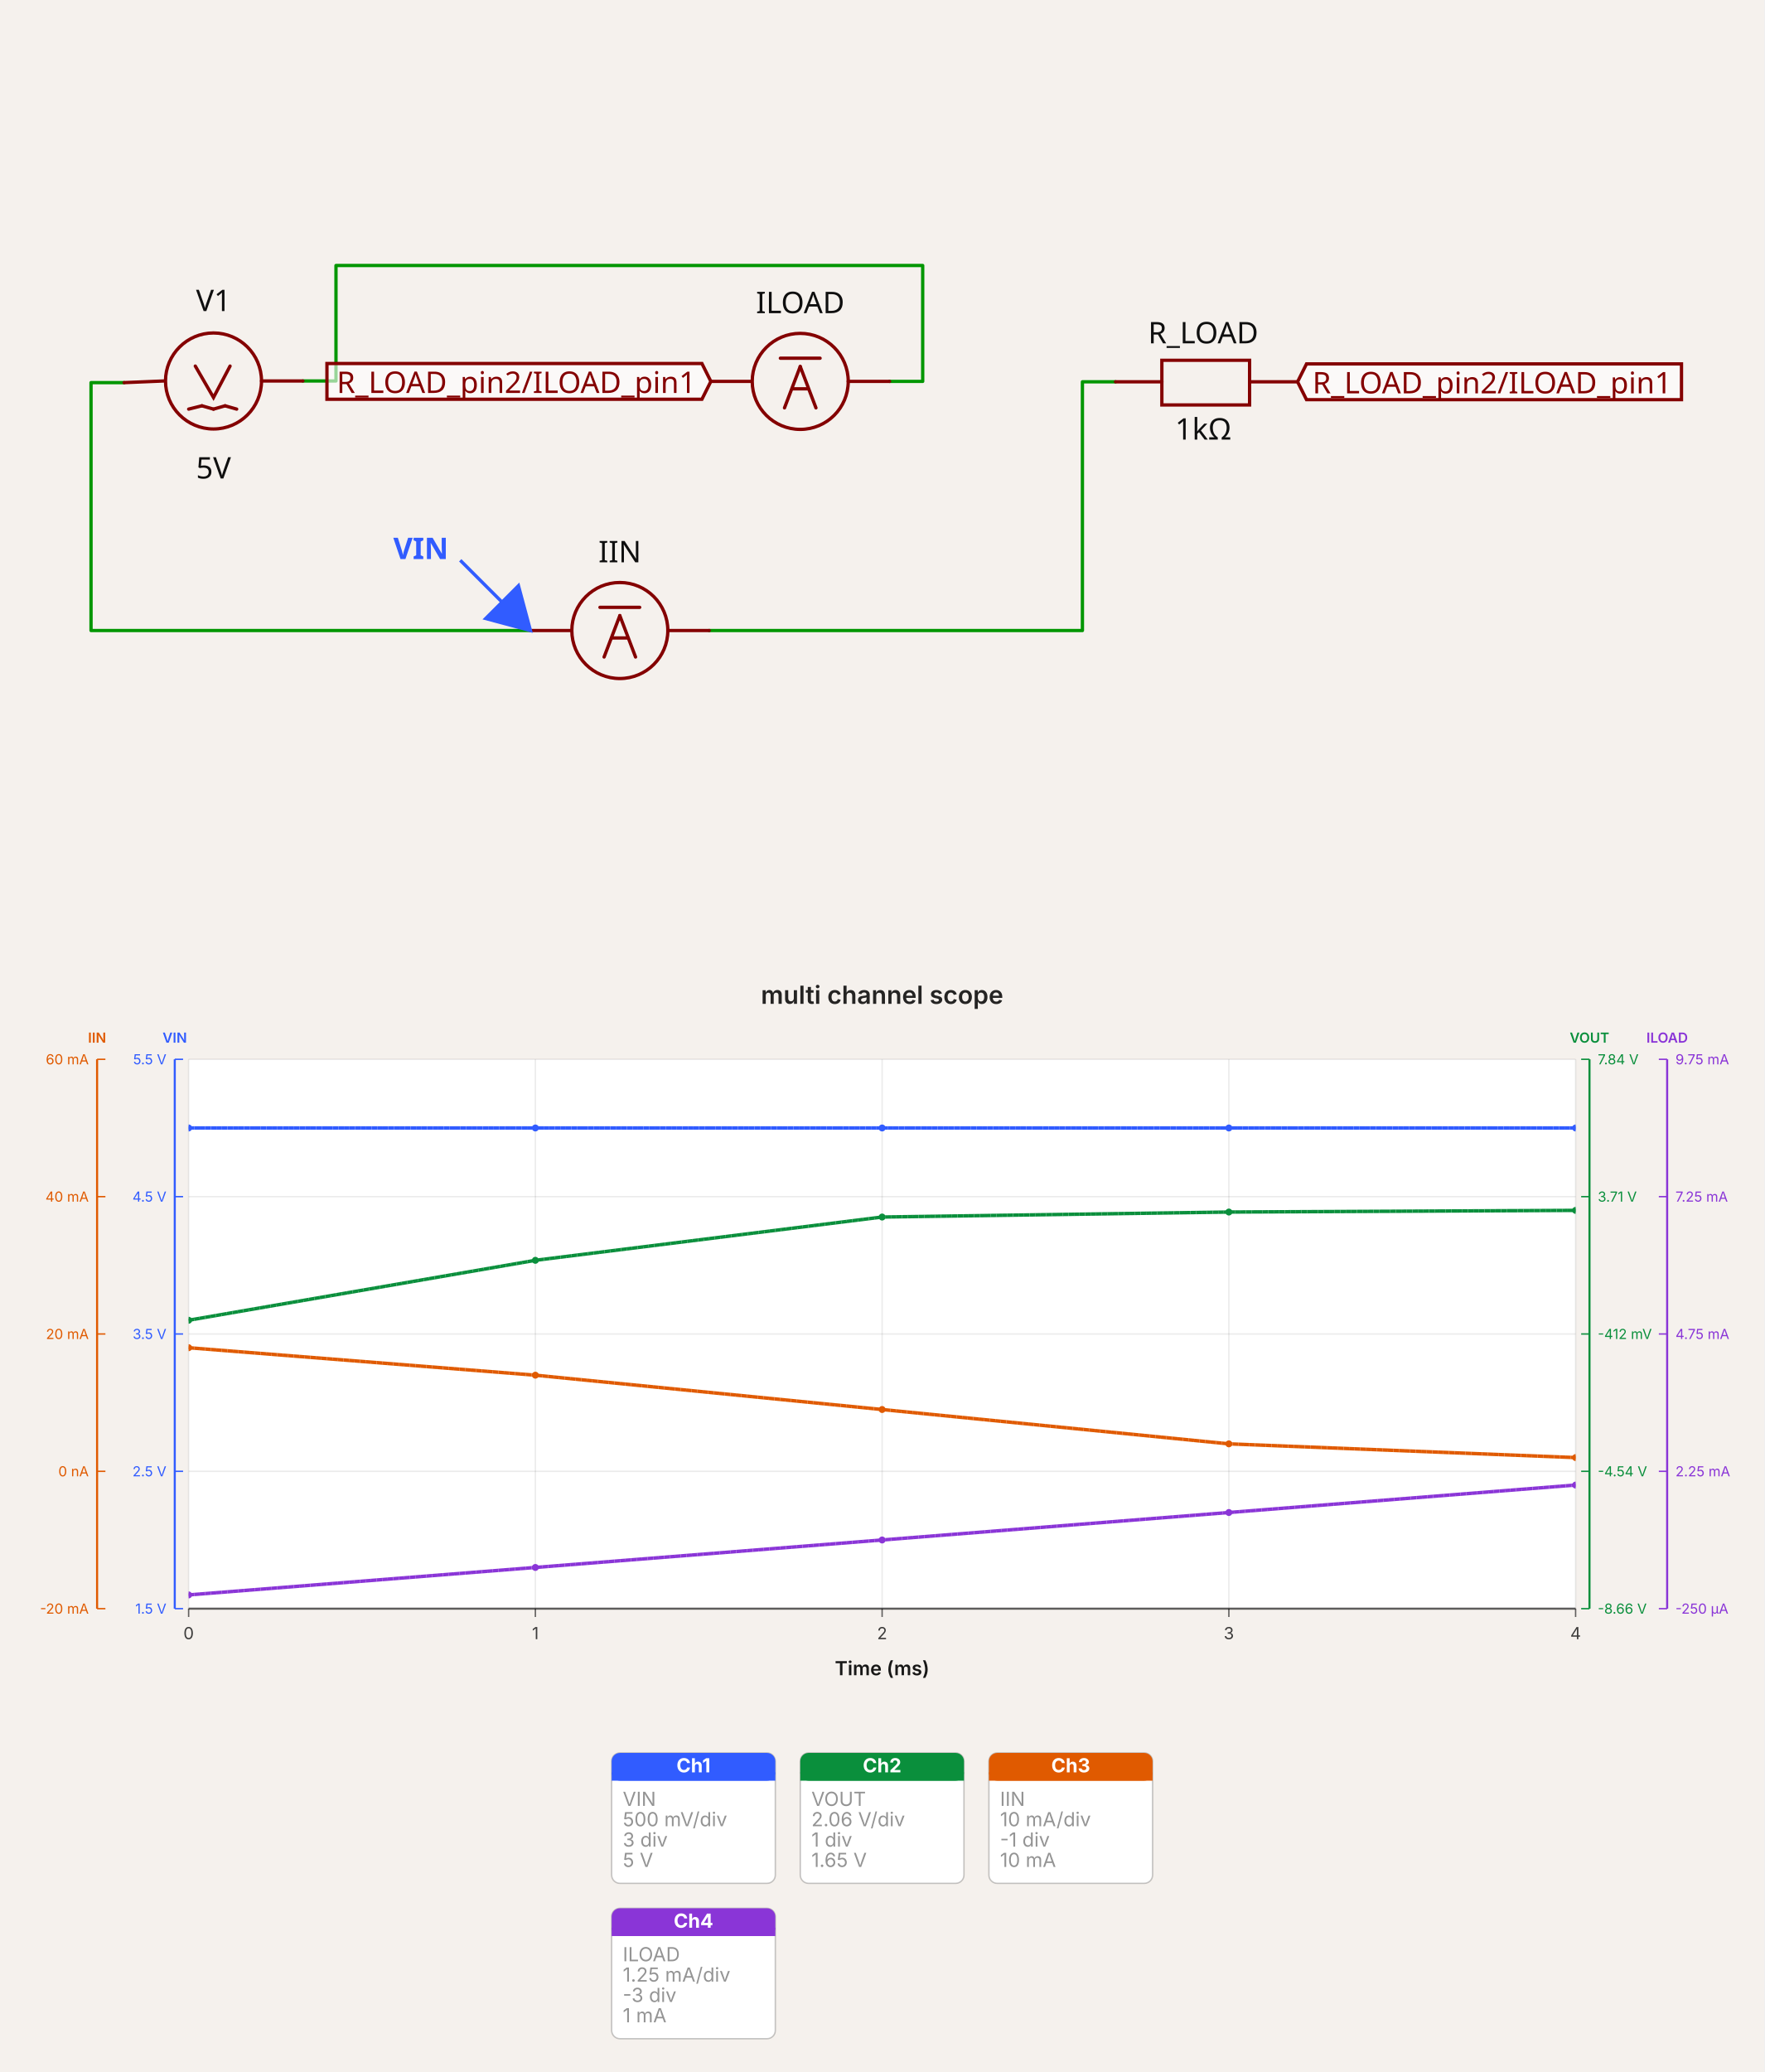
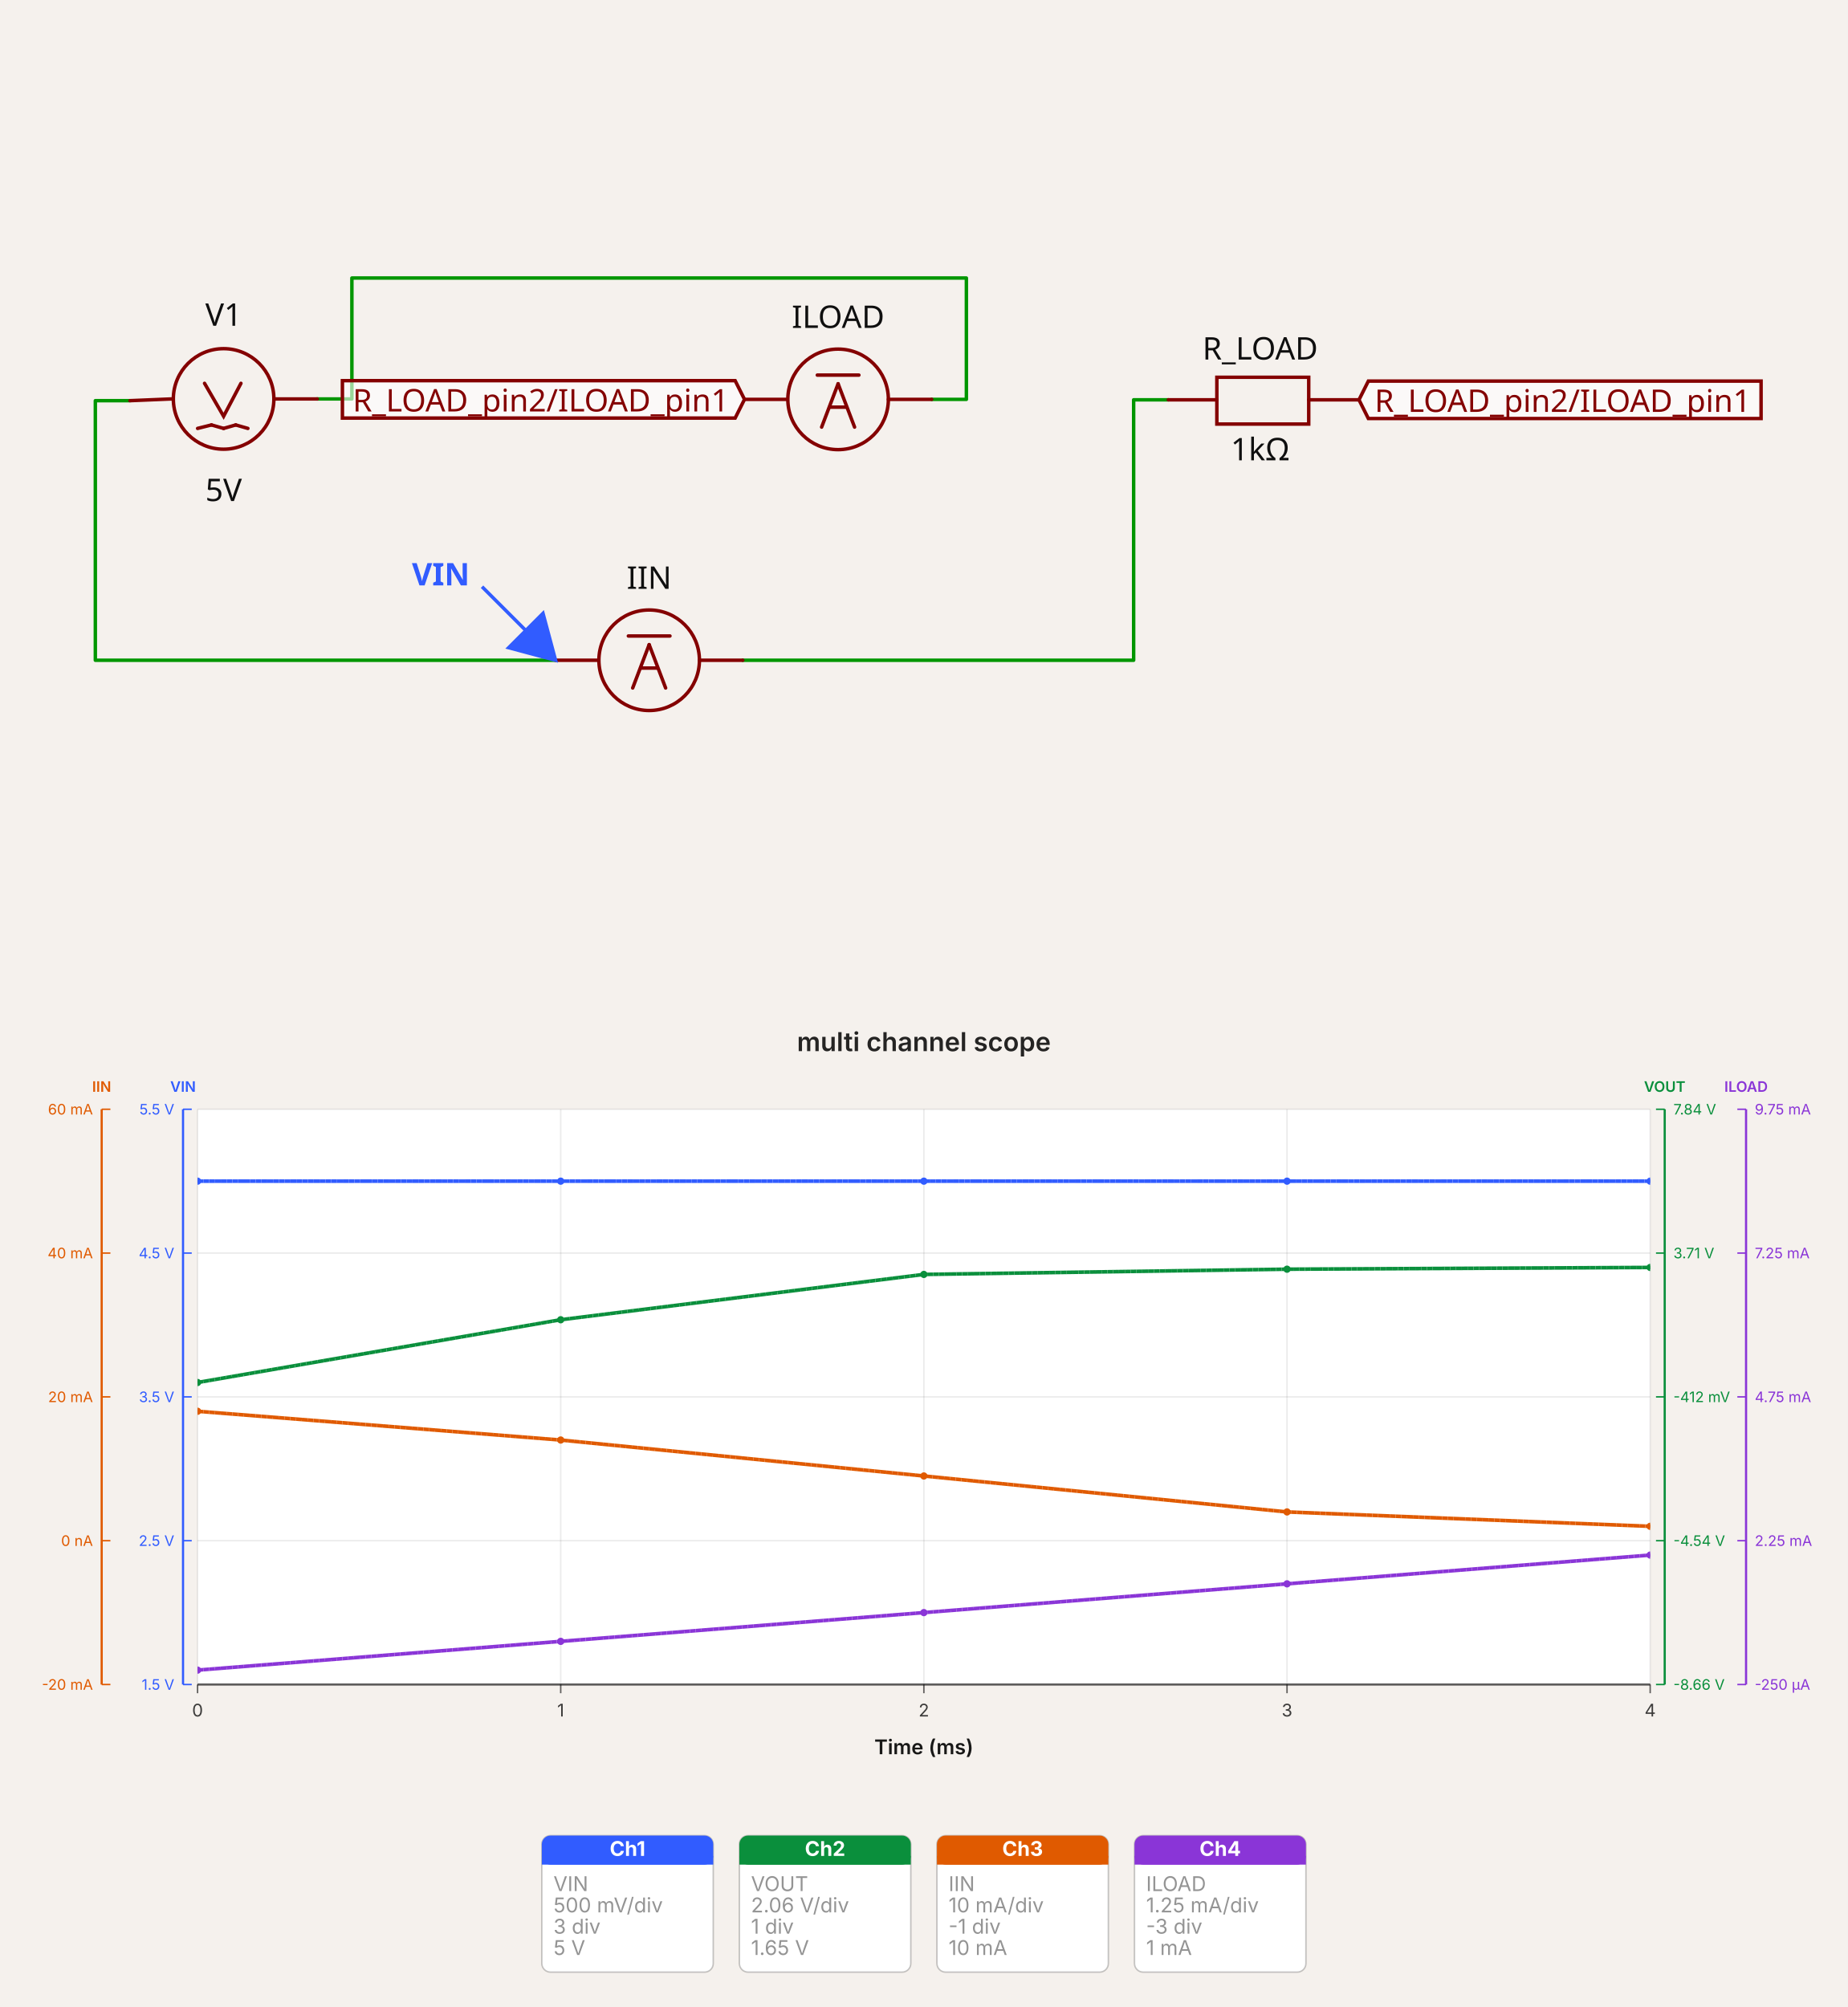
- <svg xmlns="http://www.w3.org/2000/svg" width="1200" height="1409.057" viewBox="0 0 1200 1409.057" data-simulation-experiment-id="simulation_experiment_0" data-software-used-string="@tscircuit/core@0.0.1367">
-   <svg class="tscircuit-schematic" width="1200" height="660" style="background-color: rgb(245, 241, 237)" data-real-to-screen-transform="matrix(112.5745806597,0,0,-112.5745806597,595.5195316897,259.6408870877)" data-software-used-string="@tscircuit/core@0.0.1367" x="0" y="0">
+ <svg xmlns="http://www.w3.org/2000/svg" width="1200" height="1303.396" viewBox="0 0 1200 1303.396" data-simulation-experiment-id="simulation_experiment_0" data-software-used-string="@tscircuit/core@0.0.1376">
+   <svg class="tscircuit-schematic" width="1200" height="660" style="background-color: rgb(245, 241, 237)" data-real-to-screen-transform="matrix(112.5745806597,0,0,-112.5745806597,595.5195316897,259.6408870877)" data-software-used-string="@tscircuit/core@0.0.1376" x="0" y="0">
    <style>
              .boundary { fill: rgb(245, 241, 237); }
              .schematic-boundary { fill: none; stroke: #fff; }
              .component { fill: none; stroke: rgb(132, 0, 0); }
              .chip { fill: rgb(255, 255, 194); stroke: rgb(132, 0, 0); }
              .component-pin { fill: none; stroke: rgb(132, 0, 0); }
              /* Basic per-trace hover fallback */
              .trace:hover {
                filter: invert(1);
              }
              .trace:hover .trace-crossing-outline {
                opacity: 0;
              }
              .trace:hover .trace-junction {
                filter: invert(1);
              }
              /* Net-hover highlighting: when a trace or its overlays are hovered,
                 invert color for all traces (base + overlays) sharing the same
                 subcircuit connectivity key. Also hide crossing outline during hover. */
              svg:has(:is(g.trace[data-subcircuit-connectivity-map-key="unnamedsubcircuitsubcircuit_source_group_0_connectivity_net0"], g.trace-overlays[data-subcircuit-connectivity-map-key="unnamedsubcircuitsubcircuit_source_group_0_connectivity_net0"]):hover) :is(g.trace[data-subcircuit-connectivity-map-key="unnamedsubcircuitsubcircuit_source_group_0_connectivity_net0"], g.trace-overlays[data-subcircuit-connectivity-map-key="unnamedsubcircuitsubcircuit_source_group_0_connectivity_net0"]) { filter: invert(1); }
svg:has(:is(g.trace[data-subcircuit-connectivity-map-key="unnamedsubcircuitsubcircuit_source_group_0_connectivity_net0"], g.trace-overlays[data-subcircuit-connectivity-map-key="unnamedsubcircuitsubcircuit_source_group_0_connectivity_net0"]):hover) g.trace-overlays[data-subcircuit-connectivity-map-key="unnamedsubcircuitsubcircuit_source_group_0_connectivity_net0"] .trace-crossing-outline { opacity: 0; }
svg:has(:is(g.trace[data-subcircuit-connectivity-map-key="unnamedsubcircuitsubcircuit_source_group_0_connectivity_net1"], g.trace-overlays[data-subcircuit-connectivity-map-key="unnamedsubcircuitsubcircuit_source_group_0_connectivity_net1"]):hover) :is(g.trace[data-subcircuit-connectivity-map-key="unnamedsubcircuitsubcircuit_source_group_0_connectivity_net1"], g.trace-overlays[data-subcircuit-connectivity-map-key="unnamedsubcircuitsubcircuit_source_group_0_connectivity_net1"]) { filter: invert(1); }
svg:has(:is(g.trace[data-subcircuit-connectivity-map-key="unnamedsubcircuitsubcircuit_source_group_0_connectivity_net1"], g.trace-overlays[data-subcircuit-connectivity-map-key="unnamedsubcircuitsubcircuit_source_group_0_connectivity_net1"]):hover) g.trace-overlays[data-subcircuit-connectivity-map-key="unnamedsubcircuitsubcircuit_source_group_0_connectivity_net1"] .trace-crossing-outline { opacity: 0; }
svg:has(:is(g.trace[data-subcircuit-connectivity-map-key="unnamedsubcircuitsubcircuit_source_group_0_connectivity_net3"], g.trace-overlays[data-subcircuit-connectivity-map-key="unnamedsubcircuitsubcircuit_source_group_0_connectivity_net3"]):hover) :is(g.trace[data-subcircuit-connectivity-map-key="unnamedsubcircuitsubcircuit_source_group_0_connectivity_net3"], g.trace-overlays[data-subcircuit-connectivity-map-key="unnamedsubcircuitsubcircuit_source_group_0_connectivity_net3"]) { filter: invert(1); }
svg:has(:is(g.trace[data-subcircuit-connectivity-map-key="unnamedsubcircuitsubcircuit_source_group_0_connectivity_net3"], g.trace-overlays[data-subcircuit-connectivity-map-key="unnamedsubcircuitsubcircuit_source_group_0_connectivity_net3"]):hover) g.trace-overlays[data-subcircuit-connectivity-map-key="unnamedsubcircuitsubcircuit_source_group_0_connectivity_net3"] .trace-crossing-outline { opacity: 0; }
              .text { font-family: sans-serif; fill: rgb(0, 150, 0); }
              .pin-number { fill: rgb(169, 0, 0); }
              .port-label { fill: rgb(0, 100, 100); }
              .component-name { fill: rgb(0, 100, 100); }
              
            </style>
    <rect class="boundary" x="0" y="0" width="1200" height="660" />
    <g class="trace sch-trace" data-layer="base" data-circuit-json-type="schematic_trace" data-schematic-trace-id="schematic_trace_0" data-subcircuit-connectivity-map-key="unnamedsubcircuitsubcircuit_source_group_0_connectivity_net0">
      <path d="M 360.802 428.784 L 61.916 428.784 L 61.916 260.204 L 84.431 260.204" class="trace-invisible-hover-outline sch-trace-hitbox" stroke="rgb(0, 150, 0)" fill="none" stroke-width="18.012px" stroke-linecap="round" opacity="0" stroke-linejoin="round" />
      <path class="sch-trace-path" d="M 360.802 428.784 L 61.916 428.784 L 61.916 260.204 L 84.431 260.204" stroke="rgb(0, 150, 0)" fill="none" stroke-width="2.251px" stroke-linecap="round" stroke-linejoin="round" />
    </g>
    <g class="trace sch-trace" data-layer="base" data-circuit-json-type="schematic_trace" data-schematic-trace-id="schematic_trace_1" data-subcircuit-connectivity-map-key="unnamedsubcircuitsubcircuit_source_group_0_connectivity_net1">
      <path d="M 482.382 428.784 L 736.238 428.784 L 736.238 259.641 L 758.753 259.641" class="trace-invisible-hover-outline sch-trace-hitbox" stroke="rgb(0, 150, 0)" fill="none" stroke-width="18.012px" stroke-linecap="round" opacity="0" stroke-linejoin="round" />
      <path class="sch-trace-path" d="M 482.382 428.784 L 736.238 428.784 L 736.238 259.641 L 758.753 259.641" stroke="rgb(0, 150, 0)" fill="none" stroke-width="2.251px" stroke-linecap="round" stroke-linejoin="round" />
    </g>
    <g class="trace sch-trace" data-layer="base" data-circuit-json-type="schematic_trace" data-schematic-trace-id="schematic_trace_2" data-subcircuit-connectivity-map-key="unnamedsubcircuitsubcircuit_source_group_0_connectivity_net3">
      <path d="M 605.088 259.359 L 627.603 259.359 L 627.603 180.557 L 228.526 180.557 L 228.526 259.078 L 206.011 259.078" class="trace-invisible-hover-outline sch-trace-hitbox" stroke="rgb(0, 150, 0)" fill="none" stroke-width="18.012px" stroke-linecap="round" opacity="0" stroke-linejoin="round" />
      <path class="sch-trace-path" d="M 605.088 259.359 L 627.603 259.359 L 627.603 180.557 L 228.526 180.557 L 228.526 259.078 L 206.011 259.078" stroke="rgb(0, 150, 0)" fill="none" stroke-width="2.251px" stroke-linecap="round" stroke-linejoin="round" />
    </g>
    <g class="trace-overlays sch-trace-overlays" data-layer="overlay" data-circuit-json-type="schematic_trace" data-schematic-trace-id="schematic_trace_0" data-subcircuit-connectivity-map-key="unnamedsubcircuitsubcircuit_source_group_0_connectivity_net0" />
    <g class="trace-overlays sch-trace-overlays" data-layer="overlay" data-circuit-json-type="schematic_trace" data-schematic-trace-id="schematic_trace_1" data-subcircuit-connectivity-map-key="unnamedsubcircuitsubcircuit_source_group_0_connectivity_net1" />
    <g class="trace-overlays sch-trace-overlays" data-layer="overlay" data-circuit-json-type="schematic_trace" data-schematic-trace-id="schematic_trace_2" data-subcircuit-connectivity-map-key="unnamedsubcircuitsubcircuit_source_group_0_connectivity_net3" />
    <g class="sch-component" data-circuit-json-type="schematic_component" data-schematic-component-id="schematic_component_0">
      <rect class="component-overlay sch-component-overlay" x="84.431" y="248.946" width="121.581" height="29.269" fill="transparent" />
      <path class="sch-component-symbol-path" d="M 84.431 260.204 L 111.449 259.078" stroke="rgb(132, 0, 0)" fill="none" stroke-width="2.251px" stroke-linecap="round" />
      <path class="sch-component-symbol-path" d="M 177.868 259.078 L 206.011 259.078" stroke="rgb(132, 0, 0)" fill="none" stroke-width="2.251px" stroke-linecap="round" />
      <path class="sch-component-symbol-path" d="M 156.479 248.946 L 145.221 270.335 L 132.838 248.946" stroke="rgb(132, 0, 0)" fill="none" stroke-width="2.251px" stroke-linecap="round" />
      <path class="sch-component-symbol-path" d="M 145.221 278.216 L 153.101 275.964" stroke="rgb(132, 0, 0)" fill="none" stroke-width="2.251px" stroke-linecap="round" />
      <path class="sch-component-symbol-path" d="M 153.101 275.964 L 160.982 278.216" stroke="rgb(132, 0, 0)" fill="none" stroke-width="2.251px" stroke-linecap="round" />
      <path class="sch-component-symbol-path" d="M 128.335 278.216 L 137.341 275.964" stroke="rgb(132, 0, 0)" fill="none" stroke-width="2.251px" stroke-linecap="round" />
      <path class="sch-component-symbol-path" d="M 137.341 275.964 L 145.221 278.216" stroke="rgb(132, 0, 0)" fill="none" stroke-width="2.251px" stroke-linecap="round" />
      <text class="sch-component-name sch-component-text" x="145.221" y="217.487" stroke="rgb(245, 241, 237)" stroke-width="2.251px" paint-order="stroke" fill="rgb(15, 15, 15)" font-family="sans-serif" text-anchor="middle" dominant-baseline="ideographic" font-size="20.263px">V1</text>
      <text class="sch-component-text" x="145.221" y="309.675" fill="rgb(15, 15, 15)" font-family="sans-serif" text-anchor="middle" dominant-baseline="hanging" font-size="20.263px">5V</text>
      <circle class="sch-component-symbol-circle" cx="145.221" cy="259.078" r="32.647px" stroke-width="2.251px" fill="none" stroke="rgb(132, 0, 0)" />
    </g>
    <g class="sch-component" data-circuit-json-type="schematic_component" data-schematic-component-id="schematic_component_1">
      <rect class="component-overlay sch-component-overlay" x="360.802" y="413.024" width="121.581" height="33.772" fill="transparent" />
      <path class="sch-component-symbol-path" d="M 360.802 428.784 L 387.819 428.784" stroke="rgb(132, 0, 0)" fill="none" stroke-width="2.251px" stroke-linecap="round" />
      <path class="sch-component-symbol-path" d="M 454.238 428.784 L 482.382 428.784" stroke="rgb(132, 0, 0)" fill="none" stroke-width="2.251px" stroke-linecap="round" />
      <path class="sch-component-symbol-path" d="M 408.083 413.024 L 435.101 413.024" stroke="rgb(132, 0, 0)" fill="none" stroke-width="2.251px" stroke-linecap="round" />
      <path class="sch-component-symbol-path" d="M 410.897 446.796 L 421.592 418.652" stroke="rgb(132, 0, 0)" fill="none" stroke-width="2.251px" stroke-linecap="round" />
      <path class="sch-component-symbol-path" d="M 421.592 418.652 L 432.286 446.796" stroke="rgb(132, 0, 0)" fill="none" stroke-width="2.251px" stroke-linecap="round" />
      <path class="sch-component-symbol-path" d="M 416.188 433.85 L 426.995 433.85" stroke="rgb(132, 0, 0)" fill="none" stroke-width="2.251px" stroke-linecap="round" />
      <text class="sch-component-name sch-component-text" x="421.592" y="388.319" stroke="rgb(245, 241, 237)" stroke-width="2.251px" paint-order="stroke" fill="rgb(15, 15, 15)" font-family="sans-serif" text-anchor="middle" dominant-baseline="ideographic" font-size="20.263px">IIN</text>
      <text class="sch-component-text" x="421.592" y="468.185" fill="rgb(15, 15, 15)" font-family="sans-serif" text-anchor="middle" dominant-baseline="hanging" font-size="20.263px" />
      <circle class="sch-component-symbol-circle" cx="421.592" cy="428.784" r="32.647px" stroke-width="2.251px" fill="none" stroke="rgb(132, 0, 0)" />
    </g>
    <g class="sch-component" data-circuit-json-type="schematic_component" data-schematic-component-id="schematic_component_2">
      <rect class="component-overlay sch-component-overlay" x="758.753" y="245.006" width="123.832" height="30.395" fill="transparent" />
      <path class="sch-component-symbol-path" d="M 758.753 259.641 L 790.274 259.641" stroke="rgb(132, 0, 0)" fill="none" stroke-width="2.251px" stroke-linecap="round" />
      <path class="sch-component-symbol-path" d="M 849.938 259.641 L 882.585 259.641" stroke="rgb(132, 0, 0)" fill="none" stroke-width="2.251px" stroke-linecap="round" />
      <path class="sch-component-symbol-path" d="M 820.669 245.006 L 849.938 245.006 L 849.938 275.401 L 790.274 275.401 L 790.274 245.006 L 820.669 245.006" stroke="rgb(132, 0, 0)" fill="none" stroke-width="2.251px" stroke-linecap="round" />
      <text class="sch-component-name sch-component-text" x="818.417" y="239.439" stroke="rgb(245, 241, 237)" stroke-width="2.251px" paint-order="stroke" fill="rgb(15, 15, 15)" font-family="sans-serif" text-anchor="middle" dominant-baseline="ideographic" font-size="20.263px">R_LOAD</text>
      <text class="sch-component-text" x="818.417" y="283.22" fill="rgb(15, 15, 15)" font-family="sans-serif" text-anchor="middle" dominant-baseline="hanging" font-size="20.263px">1kΩ</text>
    </g>
    <g class="sch-component" data-circuit-json-type="schematic_component" data-schematic-component-id="schematic_component_3">
      <rect class="component-overlay sch-component-overlay" x="483.508" y="243.599" width="121.581" height="33.772" fill="transparent" />
      <path class="sch-component-symbol-path" d="M 483.508 259.359 L 510.526 259.359" stroke="rgb(132, 0, 0)" fill="none" stroke-width="2.251px" stroke-linecap="round" />
      <path class="sch-component-symbol-path" d="M 576.945 259.359 L 605.088 259.359" stroke="rgb(132, 0, 0)" fill="none" stroke-width="2.251px" stroke-linecap="round" />
      <path class="sch-component-symbol-path" d="M 530.789 243.599 L 557.807 243.599" stroke="rgb(132, 0, 0)" fill="none" stroke-width="2.251px" stroke-linecap="round" />
      <path class="sch-component-symbol-path" d="M 533.604 277.371 L 544.298 249.228" stroke="rgb(132, 0, 0)" fill="none" stroke-width="2.251px" stroke-linecap="round" />
      <path class="sch-component-symbol-path" d="M 544.298 249.228 L 554.993 277.371" stroke="rgb(132, 0, 0)" fill="none" stroke-width="2.251px" stroke-linecap="round" />
      <path class="sch-component-symbol-path" d="M 538.895 264.425 L 549.702 264.425" stroke="rgb(132, 0, 0)" fill="none" stroke-width="2.251px" stroke-linecap="round" />
      <text class="sch-component-name sch-component-text" x="544.298" y="218.894" stroke="rgb(245, 241, 237)" stroke-width="2.251px" paint-order="stroke" fill="rgb(15, 15, 15)" font-family="sans-serif" text-anchor="middle" dominant-baseline="ideographic" font-size="20.263px">ILOAD</text>
      <text class="sch-component-text" x="544.298" y="298.761" fill="rgb(15, 15, 15)" font-family="sans-serif" text-anchor="middle" dominant-baseline="hanging" font-size="20.263px" />
      <circle class="sch-component-symbol-circle" cx="544.298" cy="259.359" r="32.647px" stroke-width="2.251px" fill="none" stroke="rgb(132, 0, 0)" />
    </g>
    <g class="schematic-port-hover sch-port-hover" data-schematic-port-id="source_port_0">
      <circle cx="84.431" cy="260.204" r="4.503" fill="red" opacity="0" />
    </g>
    <g class="schematic-port-hover sch-port-hover" data-schematic-port-id="source_port_1">
      <circle cx="206.011" cy="259.078" r="4.503" fill="red" opacity="0" />
    </g>
    <g class="schematic-port-hover sch-port-hover" data-schematic-port-id="source_port_2">
      <circle cx="360.802" cy="428.784" r="4.503" fill="red" opacity="0" />
    </g>
    <g class="schematic-port-hover sch-port-hover" data-schematic-port-id="source_port_3">
      <circle cx="482.382" cy="428.784" r="4.503" fill="red" opacity="0" />
    </g>
    <g class="schematic-port-hover sch-port-hover" data-schematic-port-id="source_port_4">
      <circle cx="758.753" cy="259.641" r="4.503" fill="red" opacity="0" />
    </g>
    <g class="schematic-port-hover sch-port-hover" data-schematic-port-id="source_port_5">
      <circle cx="882.585" cy="259.641" r="4.503" fill="red" opacity="0" />
    </g>
    <g class="schematic-port-hover sch-port-hover" data-schematic-port-id="source_port_6">
      <circle cx="483.508" cy="259.359" r="4.503" fill="red" opacity="0" />
    </g>
    <g class="schematic-port-hover sch-port-hover" data-schematic-port-id="source_port_7">
      <circle cx="605.088" cy="259.359" r="4.503" fill="red" opacity="0" />
    </g>
    <path class="net-label sch-net-label" d="     M 483.508,259.359     L 477.429,271.518     L 222.38,271.518     L 222.38,247.201     L 477.429,247.201     Z   " fill="rgba(255, 255, 255, 0.6)" stroke="rgb(132, 0, 0)" stroke-width="2.251px" />
    <text class="net-label-text sch-net-label-text" x="473.376" y="259.359" fill="rgb(132, 0, 0)" text-anchor="end" dominant-baseline="central" font-family="sans-serif" font-variant-numeric="tabular-nums" font-size="20.263px" transform="">R_LOAD_pin2/ILOAD_pin1</text>
    <path class="net-label sch-net-label" d="     M 882.585,259.641     L 888.664,247.483     L 1143.713,247.483     L 1143.713,271.799     L 888.664,271.799     Z   " fill="rgba(255, 255, 255, 0.6)" stroke="rgb(132, 0, 0)" stroke-width="2.251px" />
    <text class="net-label-text sch-net-label-text" x="892.716" y="259.641" fill="rgb(132, 0, 0)" text-anchor="start" dominant-baseline="central" font-family="sans-serif" font-variant-numeric="tabular-nums" font-size="20.263px" transform="">R_LOAD_pin2/ILOAD_pin1</text>
    <path class="sch-voltage-probe" d="M 313.04,381.023 L 360.802,428.784 M 360.802,428.784 L 330.355,420.626 L 352.643,398.337 Z" stroke="#315cff" fill="#315cff" stroke-width="2.251px" />
    <text class="sch-voltage-probe-label" x="305.04" y="373.023" fill="#315cff" text-anchor="end" dominant-baseline="middle" font-family="sans-serif" font-size="20.263px" font-weight="bold" data-schematic-voltage-probe-id="schematic_voltage_probe_0">VIN</text>
  </svg>
-   <svg width="1200" height="749.057" viewBox="0 0 1272 794" data-simulation-experiment-id="simulation_experiment_0" data-simulation-experiment-name="multi channel scope" data-software-used-string="@tscircuit/core@0.0.1367" x="0" y="660">
+   <svg width="1200" height="643.396" viewBox="0 0 1272 682" data-simulation-experiment-id="simulation_experiment_0" data-simulation-experiment-name="multi channel scope" data-software-used-string="@tscircuit/core@0.0.1376" x="0" y="660">
    <style>
:root { color-scheme: light; }
svg { font-family: 'Inter', 'Helvetica Neue', Arial, sans-serif; }
.background { fill: rgb(245, 241, 237); }
.plot-background { fill: #ffffff; }
.grid-line { stroke: rgba(0, 0, 0, 0.08); stroke-width: 1; }
.axis { stroke: rgba(0, 0, 0, 0.6); stroke-width: 1.5; }
.axis-tick { stroke: rgba(0, 0, 0, 0.6); stroke-width: 1; }
.axis-label { fill: rgba(0, 0, 0, 0.75); font-size: 12px; }
.axis-title { fill: rgba(0, 0, 0, 0.9); font-size: 14px; font-weight: 600; }
.legend-label { fill: rgba(0, 0, 0, 0.75); font-size: 11px; }
.legend-line { stroke-width: 3; }
.scope-channel-card { fill: #ffffff; stroke: rgba(0, 0, 0, 0.22); stroke-width: 1; }
.scope-channel-header-text { fill: #ffffff; font-size: 14px; font-weight: 700; }
.scope-channel-detail { fill: rgba(0, 0, 0, 0.42); font-size: 14px; }
.simulation-line { fill: none; stroke-width: 2.5; }
.simulation-point { stroke-width: 0; }
.chart-title { fill: rgba(0, 0, 0, 0.85); font-size: 18px; font-weight: 600; }
</style>
-     <rect class="background" x="0" y="0" width="1272" height="794" />
+     <rect class="background" x="0" y="0" width="1272" height="682" />
    <defs>
      <clipPath id="simulation-graph-simulation_experiment_0">
        <rect x="136" y="64" width="1000" height="396" />
      </clipPath>
    </defs>
    <rect class="plot-background" x="136" y="64" width="1000" height="396" />
    <g class="grid">
      <line class="grid-line grid-line-x" x1="136" y1="64" x2="136" y2="460" />
      <line class="grid-line grid-line-x" x1="386" y1="64" x2="386" y2="460" />
      <line class="grid-line grid-line-x" x1="636" y1="64" x2="636" y2="460" />
      <line class="grid-line grid-line-x" x1="886" y1="64" x2="886" y2="460" />
      <line class="grid-line grid-line-x" x1="1136" y1="64" x2="1136" y2="460" />
      <line class="grid-line grid-line-y" x1="136" y1="460" x2="1136" y2="460" />
      <line class="grid-line grid-line-y" x1="136" y1="361" x2="1136" y2="361" />
      <line class="grid-line grid-line-y" x1="136" y1="262" x2="1136" y2="262" />
      <line class="grid-line grid-line-y" x1="136" y1="163" x2="1136" y2="163" />
      <line class="grid-line grid-line-y" x1="136" y1="64" x2="1136" y2="64" />
    </g>
    <g class="data-series">
      <path class="simulation-line" d="M 136 113.5 L 386 113.5 L 636 113.5 L 886 113.5 L 1136 113.5" stroke="#315cff" clip-path="url(#simulation-graph-simulation_experiment_0)" data-simulation-transient-voltage-graph-id="simulation_transient_voltage_graph_0" data-source-probe-id="simulation_voltage_probe_0" stroke-dasharray="4 8" stroke-dashoffset="0" />
      <path class="simulation-line" d="M 136 252.1 L 386 208.9 L 636 177.7 L 886 174.1 L 1136 172.9" stroke="#0a8f3c" clip-path="url(#simulation-graph-simulation_experiment_0)" data-simulation-transient-voltage-graph-id="simulation_transient_voltage_graph_1" data-source-probe-id="simulation_voltage_probe_1" stroke-dasharray="4 8" stroke-dashoffset="4" />
      <path class="simulation-line" d="M 136 271.9 L 386 291.7 L 636 316.45 L 886 341.2 L 1136 351.1" stroke="#e05a00" clip-path="url(#simulation-graph-simulation_experiment_0)" data-simulation-transient-current-graph-id="simulation_transient_current_graph_0" data-source-probe-id="simulation_current_probe_0" stroke-dasharray="4 8" stroke-dashoffset="8" />
      <path class="simulation-line" d="M 136 450.1 L 386 430.3 L 636 410.5 L 886 390.7 L 1136 370.9" stroke="#8a35d7" clip-path="url(#simulation-graph-simulation_experiment_0)" data-simulation-transient-current-graph-id="simulation_transient_current_graph_1" data-source-probe-id="simulation_current_probe_1" stroke-dasharray="4 8" stroke-dashoffset="0" />
      <path class="simulation-line" d="M 136 113.5 L 386 113.5 L 636 113.5 L 886 113.5 L 1136 113.5" stroke="#315cff" clip-path="url(#simulation-graph-simulation_experiment_0)" data-simulation-transient-voltage-graph-id="simulation_transient_voltage_graph_0" data-source-probe-id="simulation_voltage_probe_0" stroke-dasharray="4 8" stroke-dashoffset="4" />
      <path class="simulation-line" d="M 136 252.1 L 386 208.9 L 636 177.7 L 886 174.1 L 1136 172.9" stroke="#0a8f3c" clip-path="url(#simulation-graph-simulation_experiment_0)" data-simulation-transient-voltage-graph-id="simulation_transient_voltage_graph_1" data-source-probe-id="simulation_voltage_probe_1" stroke-dasharray="4 8" stroke-dashoffset="8" />
      <path class="simulation-line" d="M 136 271.9 L 386 291.7 L 636 316.45 L 886 341.2 L 1136 351.1" stroke="#e05a00" clip-path="url(#simulation-graph-simulation_experiment_0)" data-simulation-transient-current-graph-id="simulation_transient_current_graph_0" data-source-probe-id="simulation_current_probe_0" stroke-dasharray="4 8" stroke-dashoffset="0" />
      <path class="simulation-line" d="M 136 450.1 L 386 430.3 L 636 410.5 L 886 390.7 L 1136 370.9" stroke="#8a35d7" clip-path="url(#simulation-graph-simulation_experiment_0)" data-simulation-transient-current-graph-id="simulation_transient_current_graph_1" data-source-probe-id="simulation_current_probe_1" stroke-dasharray="4 8" stroke-dashoffset="4" />
      <path class="simulation-line" d="M 136 113.5 L 386 113.5 L 636 113.5 L 886 113.5 L 1136 113.5" stroke="#315cff" clip-path="url(#simulation-graph-simulation_experiment_0)" data-simulation-transient-voltage-graph-id="simulation_transient_voltage_graph_0" data-source-probe-id="simulation_voltage_probe_0" stroke-dasharray="4 8" stroke-dashoffset="8" />
      <path class="simulation-line" d="M 136 252.1 L 386 208.9 L 636 177.7 L 886 174.1 L 1136 172.9" stroke="#0a8f3c" clip-path="url(#simulation-graph-simulation_experiment_0)" data-simulation-transient-voltage-graph-id="simulation_transient_voltage_graph_1" data-source-probe-id="simulation_voltage_probe_1" stroke-dasharray="4 8" stroke-dashoffset="0" />
      <path class="simulation-line" d="M 136 271.9 L 386 291.7 L 636 316.45 L 886 341.2 L 1136 351.1" stroke="#e05a00" clip-path="url(#simulation-graph-simulation_experiment_0)" data-simulation-transient-current-graph-id="simulation_transient_current_graph_0" data-source-probe-id="simulation_current_probe_0" stroke-dasharray="4 8" stroke-dashoffset="4" />
      <path class="simulation-line" d="M 136 450.1 L 386 430.3 L 636 410.5 L 886 390.7 L 1136 370.9" stroke="#8a35d7" clip-path="url(#simulation-graph-simulation_experiment_0)" data-simulation-transient-current-graph-id="simulation_transient_current_graph_1" data-source-probe-id="simulation_current_probe_1" stroke-dasharray="4 8" stroke-dashoffset="8" />
      <circle class="simulation-point" cx="136" cy="113.5" r="2.5" fill="#315cff" clip-path="url(#simulation-graph-simulation_experiment_0)" />
      <circle class="simulation-point" cx="386" cy="113.5" r="2.5" fill="#315cff" clip-path="url(#simulation-graph-simulation_experiment_0)" />
      <circle class="simulation-point" cx="636" cy="113.5" r="2.5" fill="#315cff" clip-path="url(#simulation-graph-simulation_experiment_0)" />
      <circle class="simulation-point" cx="886" cy="113.5" r="2.5" fill="#315cff" clip-path="url(#simulation-graph-simulation_experiment_0)" />
      <circle class="simulation-point" cx="1136" cy="113.5" r="2.5" fill="#315cff" clip-path="url(#simulation-graph-simulation_experiment_0)" />
      <circle class="simulation-point" cx="136" cy="252.1" r="2.5" fill="#0a8f3c" clip-path="url(#simulation-graph-simulation_experiment_0)" />
      <circle class="simulation-point" cx="386" cy="208.9" r="2.5" fill="#0a8f3c" clip-path="url(#simulation-graph-simulation_experiment_0)" />
      <circle class="simulation-point" cx="636" cy="177.7" r="2.5" fill="#0a8f3c" clip-path="url(#simulation-graph-simulation_experiment_0)" />
      <circle class="simulation-point" cx="886" cy="174.1" r="2.5" fill="#0a8f3c" clip-path="url(#simulation-graph-simulation_experiment_0)" />
      <circle class="simulation-point" cx="1136" cy="172.9" r="2.5" fill="#0a8f3c" clip-path="url(#simulation-graph-simulation_experiment_0)" />
      <circle class="simulation-point" cx="136" cy="271.9" r="2.5" fill="#e05a00" clip-path="url(#simulation-graph-simulation_experiment_0)" />
      <circle class="simulation-point" cx="386" cy="291.7" r="2.5" fill="#e05a00" clip-path="url(#simulation-graph-simulation_experiment_0)" />
      <circle class="simulation-point" cx="636" cy="316.45" r="2.5" fill="#e05a00" clip-path="url(#simulation-graph-simulation_experiment_0)" />
      <circle class="simulation-point" cx="886" cy="341.2" r="2.5" fill="#e05a00" clip-path="url(#simulation-graph-simulation_experiment_0)" />
      <circle class="simulation-point" cx="1136" cy="351.1" r="2.5" fill="#e05a00" clip-path="url(#simulation-graph-simulation_experiment_0)" />
      <circle class="simulation-point" cx="136" cy="450.1" r="2.5" fill="#8a35d7" clip-path="url(#simulation-graph-simulation_experiment_0)" />
      <circle class="simulation-point" cx="386" cy="430.3" r="2.5" fill="#8a35d7" clip-path="url(#simulation-graph-simulation_experiment_0)" />
      <circle class="simulation-point" cx="636" cy="410.5" r="2.5" fill="#8a35d7" clip-path="url(#simulation-graph-simulation_experiment_0)" />
      <circle class="simulation-point" cx="886" cy="390.7" r="2.5" fill="#8a35d7" clip-path="url(#simulation-graph-simulation_experiment_0)" />
      <circle class="simulation-point" cx="1136" cy="370.9" r="2.5" fill="#8a35d7" clip-path="url(#simulation-graph-simulation_experiment_0)" />
    </g>
    <g class="axes">
      <line class="axis axis-x" x1="136" y1="460" x2="1136" y2="460" />
      <line class="axis-tick axis-tick-x" x1="136" y1="460" x2="136" y2="466" />
      <text class="axis-label axis-label-x" x="136" y="482" text-anchor="middle">0</text>
      <line class="axis-tick axis-tick-x" x1="386" y1="460" x2="386" y2="466" />
      <text class="axis-label axis-label-x" x="386" y="482" text-anchor="middle">1</text>
      <line class="axis-tick axis-tick-x" x1="636" y1="460" x2="636" y2="466" />
      <text class="axis-label axis-label-x" x="636" y="482" text-anchor="middle">2</text>
      <line class="axis-tick axis-tick-x" x1="886" y1="460" x2="886" y2="466" />
      <text class="axis-label axis-label-x" x="886" y="482" text-anchor="middle">3</text>
      <line class="axis-tick axis-tick-x" x1="1136" y1="460" x2="1136" y2="466" />
      <text class="axis-label axis-label-x" x="1136" y="482" text-anchor="middle">4</text>
      <line class="axis axis-y axis-y-scope" x1="126" y1="64" x2="126" y2="460" style="stroke: #315cff;" />
      <text class="axis-title axis-title-y axis-title-y-scope" x="126" y="52" text-anchor="middle" style="fill: #315cff; font-size: 10px;">VIN</text>
      <line class="axis-tick axis-tick-y axis-tick-y-scope" x1="126" y1="460" x2="132" y2="460" style="stroke: #315cff;" />
      <text class="axis-label axis-label-y axis-label-y-scope" x="120" y="460" text-anchor="end" dominant-baseline="middle" style="fill: #315cff; font-size: 10px;">1.5 V</text>
      <line class="axis-tick axis-tick-y axis-tick-y-scope" x1="126" y1="361" x2="132" y2="361" style="stroke: #315cff;" />
      <text class="axis-label axis-label-y axis-label-y-scope" x="120" y="361" text-anchor="end" dominant-baseline="middle" style="fill: #315cff; font-size: 10px;">2.5 V</text>
      <line class="axis-tick axis-tick-y axis-tick-y-scope" x1="126" y1="262" x2="132" y2="262" style="stroke: #315cff;" />
      <text class="axis-label axis-label-y axis-label-y-scope" x="120" y="262" text-anchor="end" dominant-baseline="middle" style="fill: #315cff; font-size: 10px;">3.5 V</text>
      <line class="axis-tick axis-tick-y axis-tick-y-scope" x1="126" y1="163" x2="132" y2="163" style="stroke: #315cff;" />
      <text class="axis-label axis-label-y axis-label-y-scope" x="120" y="163" text-anchor="end" dominant-baseline="middle" style="fill: #315cff; font-size: 10px;">4.5 V</text>
      <line class="axis-tick axis-tick-y axis-tick-y-scope" x1="126" y1="64" x2="132" y2="64" style="stroke: #315cff;" />
      <text class="axis-label axis-label-y axis-label-y-scope" x="120" y="64" text-anchor="end" dominant-baseline="middle" style="fill: #315cff; font-size: 10px;">5.5 V</text>
      <line class="axis axis-y axis-y-scope" x1="1146" y1="64" x2="1146" y2="460" style="stroke: #0a8f3c;" />
      <text class="axis-title axis-title-y axis-title-y-scope" x="1146" y="52" text-anchor="middle" style="fill: #0a8f3c; font-size: 10px;">VOUT</text>
      <line class="axis-tick axis-tick-y axis-tick-y-scope" x1="1146" y1="460" x2="1140" y2="460" style="stroke: #0a8f3c;" />
      <text class="axis-label axis-label-y axis-label-y-scope" x="1152" y="460" text-anchor="start" dominant-baseline="middle" style="fill: #0a8f3c; font-size: 10px;">-8.66 V</text>
      <line class="axis-tick axis-tick-y axis-tick-y-scope" x1="1146" y1="361" x2="1140" y2="361" style="stroke: #0a8f3c;" />
      <text class="axis-label axis-label-y axis-label-y-scope" x="1152" y="361" text-anchor="start" dominant-baseline="middle" style="fill: #0a8f3c; font-size: 10px;">-4.54 V</text>
      <line class="axis-tick axis-tick-y axis-tick-y-scope" x1="1146" y1="262" x2="1140" y2="262" style="stroke: #0a8f3c;" />
      <text class="axis-label axis-label-y axis-label-y-scope" x="1152" y="262" text-anchor="start" dominant-baseline="middle" style="fill: #0a8f3c; font-size: 10px;">-412 mV</text>
      <line class="axis-tick axis-tick-y axis-tick-y-scope" x1="1146" y1="163" x2="1140" y2="163" style="stroke: #0a8f3c;" />
      <text class="axis-label axis-label-y axis-label-y-scope" x="1152" y="163" text-anchor="start" dominant-baseline="middle" style="fill: #0a8f3c; font-size: 10px;">3.71 V</text>
      <line class="axis-tick axis-tick-y axis-tick-y-scope" x1="1146" y1="64" x2="1140" y2="64" style="stroke: #0a8f3c;" />
      <text class="axis-label axis-label-y axis-label-y-scope" x="1152" y="64" text-anchor="start" dominant-baseline="middle" style="fill: #0a8f3c; font-size: 10px;">7.84 V</text>
      <line class="axis axis-y axis-y-scope" x1="70" y1="64" x2="70" y2="460" style="stroke: #e05a00;" />
      <text class="axis-title axis-title-y axis-title-y-scope" x="70" y="52" text-anchor="middle" style="fill: #e05a00; font-size: 10px;">IIN</text>
      <line class="axis-tick axis-tick-y axis-tick-y-scope" x1="70" y1="460" x2="76" y2="460" style="stroke: #e05a00;" />
      <text class="axis-label axis-label-y axis-label-y-scope" x="64" y="460" text-anchor="end" dominant-baseline="middle" style="fill: #e05a00; font-size: 10px;">-20 mA</text>
      <line class="axis-tick axis-tick-y axis-tick-y-scope" x1="70" y1="361" x2="76" y2="361" style="stroke: #e05a00;" />
      <text class="axis-label axis-label-y axis-label-y-scope" x="64" y="361" text-anchor="end" dominant-baseline="middle" style="fill: #e05a00; font-size: 10px;">0 nA</text>
      <line class="axis-tick axis-tick-y axis-tick-y-scope" x1="70" y1="262" x2="76" y2="262" style="stroke: #e05a00;" />
      <text class="axis-label axis-label-y axis-label-y-scope" x="64" y="262" text-anchor="end" dominant-baseline="middle" style="fill: #e05a00; font-size: 10px;">20 mA</text>
      <line class="axis-tick axis-tick-y axis-tick-y-scope" x1="70" y1="163" x2="76" y2="163" style="stroke: #e05a00;" />
      <text class="axis-label axis-label-y axis-label-y-scope" x="64" y="163" text-anchor="end" dominant-baseline="middle" style="fill: #e05a00; font-size: 10px;">40 mA</text>
      <line class="axis-tick axis-tick-y axis-tick-y-scope" x1="70" y1="64" x2="76" y2="64" style="stroke: #e05a00;" />
      <text class="axis-label axis-label-y axis-label-y-scope" x="64" y="64" text-anchor="end" dominant-baseline="middle" style="fill: #e05a00; font-size: 10px;">60 mA</text>
      <line class="axis axis-y axis-y-scope" x1="1202" y1="64" x2="1202" y2="460" style="stroke: #8a35d7;" />
      <text class="axis-title axis-title-y axis-title-y-scope" x="1202" y="52" text-anchor="middle" style="fill: #8a35d7; font-size: 10px;">ILOAD</text>
      <line class="axis-tick axis-tick-y axis-tick-y-scope" x1="1202" y1="460" x2="1196" y2="460" style="stroke: #8a35d7;" />
      <text class="axis-label axis-label-y axis-label-y-scope" x="1208" y="460" text-anchor="start" dominant-baseline="middle" style="fill: #8a35d7; font-size: 10px;">-250 µA</text>
      <line class="axis-tick axis-tick-y axis-tick-y-scope" x1="1202" y1="361" x2="1196" y2="361" style="stroke: #8a35d7;" />
      <text class="axis-label axis-label-y axis-label-y-scope" x="1208" y="361" text-anchor="start" dominant-baseline="middle" style="fill: #8a35d7; font-size: 10px;">2.25 mA</text>
      <line class="axis-tick axis-tick-y axis-tick-y-scope" x1="1202" y1="262" x2="1196" y2="262" style="stroke: #8a35d7;" />
      <text class="axis-label axis-label-y axis-label-y-scope" x="1208" y="262" text-anchor="start" dominant-baseline="middle" style="fill: #8a35d7; font-size: 10px;">4.75 mA</text>
      <line class="axis-tick axis-tick-y axis-tick-y-scope" x1="1202" y1="163" x2="1196" y2="163" style="stroke: #8a35d7;" />
      <text class="axis-label axis-label-y axis-label-y-scope" x="1208" y="163" text-anchor="start" dominant-baseline="middle" style="fill: #8a35d7; font-size: 10px;">7.25 mA</text>
      <line class="axis-tick axis-tick-y axis-tick-y-scope" x1="1202" y1="64" x2="1196" y2="64" style="stroke: #8a35d7;" />
      <text class="axis-label axis-label-y axis-label-y-scope" x="1208" y="64" text-anchor="start" dominant-baseline="middle" style="fill: #8a35d7; font-size: 10px;">9.75 mA</text>
      <text class="axis-title axis-title-x" x="636" y="508" text-anchor="middle">Time (ms)</text>
    </g>
    <g class="scope-legend">
-       <g class="scope-channel" transform="translate(441 564)" data-simulation-transient-voltage-graph-id="simulation_transient_voltage_graph_0">
+       <g class="scope-channel" transform="translate(373 564)" data-simulation-transient-voltage-graph-id="simulation_transient_voltage_graph_0">
        <rect class="scope-channel-card" x="0" y="0" width="118" height="94" rx="6" ry="6" />
        <rect x="0" y="0" width="118" height="20" rx="6" ry="6" fill="#315cff" />
        <rect x="0" y="14" width="118" height="6" fill="#315cff" />
        <text class="scope-channel-header-text" x="59" y="14" text-anchor="middle">Ch1</text>
        <text class="scope-channel-detail" x="8" y="28" dominant-baseline="hanging">VIN</text>
        <text class="scope-channel-detail" x="8" y="42.667" dominant-baseline="hanging">500 mV/div</text>
        <text class="scope-channel-detail" x="8" y="57.333" dominant-baseline="hanging">3 div</text>
        <text class="scope-channel-detail" x="8" y="72" dominant-baseline="hanging">5 V</text>
      </g>
-       <g class="scope-channel" transform="translate(577 564)" data-simulation-transient-voltage-graph-id="simulation_transient_voltage_graph_1">
+       <g class="scope-channel" transform="translate(509 564)" data-simulation-transient-voltage-graph-id="simulation_transient_voltage_graph_1">
        <rect class="scope-channel-card" x="0" y="0" width="118" height="94" rx="6" ry="6" />
        <rect x="0" y="0" width="118" height="20" rx="6" ry="6" fill="#0a8f3c" />
        <rect x="0" y="14" width="118" height="6" fill="#0a8f3c" />
        <text class="scope-channel-header-text" x="59" y="14" text-anchor="middle">Ch2</text>
        <text class="scope-channel-detail" x="8" y="28" dominant-baseline="hanging">VOUT</text>
        <text class="scope-channel-detail" x="8" y="42.667" dominant-baseline="hanging">2.06 V/div</text>
        <text class="scope-channel-detail" x="8" y="57.333" dominant-baseline="hanging">1 div</text>
        <text class="scope-channel-detail" x="8" y="72" dominant-baseline="hanging">1.65 V</text>
      </g>
-       <g class="scope-channel" transform="translate(713 564)" data-simulation-transient-current-graph-id="simulation_transient_current_graph_0">
+       <g class="scope-channel" transform="translate(645 564)" data-simulation-transient-current-graph-id="simulation_transient_current_graph_0">
        <rect class="scope-channel-card" x="0" y="0" width="118" height="94" rx="6" ry="6" />
        <rect x="0" y="0" width="118" height="20" rx="6" ry="6" fill="#e05a00" />
        <rect x="0" y="14" width="118" height="6" fill="#e05a00" />
        <text class="scope-channel-header-text" x="59" y="14" text-anchor="middle">Ch3</text>
        <text class="scope-channel-detail" x="8" y="28" dominant-baseline="hanging">IIN</text>
        <text class="scope-channel-detail" x="8" y="42.667" dominant-baseline="hanging">10 mA/div</text>
        <text class="scope-channel-detail" x="8" y="57.333" dominant-baseline="hanging">-1 div</text>
        <text class="scope-channel-detail" x="8" y="72" dominant-baseline="hanging">10 mA</text>
      </g>
-       <g class="scope-channel" transform="translate(441 676)" data-simulation-transient-current-graph-id="simulation_transient_current_graph_1">
+       <g class="scope-channel" transform="translate(781 564)" data-simulation-transient-current-graph-id="simulation_transient_current_graph_1">
        <rect class="scope-channel-card" x="0" y="0" width="118" height="94" rx="6" ry="6" />
        <rect x="0" y="0" width="118" height="20" rx="6" ry="6" fill="#8a35d7" />
        <rect x="0" y="14" width="118" height="6" fill="#8a35d7" />
        <text class="scope-channel-header-text" x="59" y="14" text-anchor="middle">Ch4</text>
        <text class="scope-channel-detail" x="8" y="28" dominant-baseline="hanging">ILOAD</text>
        <text class="scope-channel-detail" x="8" y="42.667" dominant-baseline="hanging">1.25 mA/div</text>
        <text class="scope-channel-detail" x="8" y="57.333" dominant-baseline="hanging">-3 div</text>
        <text class="scope-channel-detail" x="8" y="72" dominant-baseline="hanging">1 mA</text>
      </g>
    </g>
    <text class="chart-title" x="636" y="24" text-anchor="middle">multi channel scope</text>
  </svg>
</svg>
